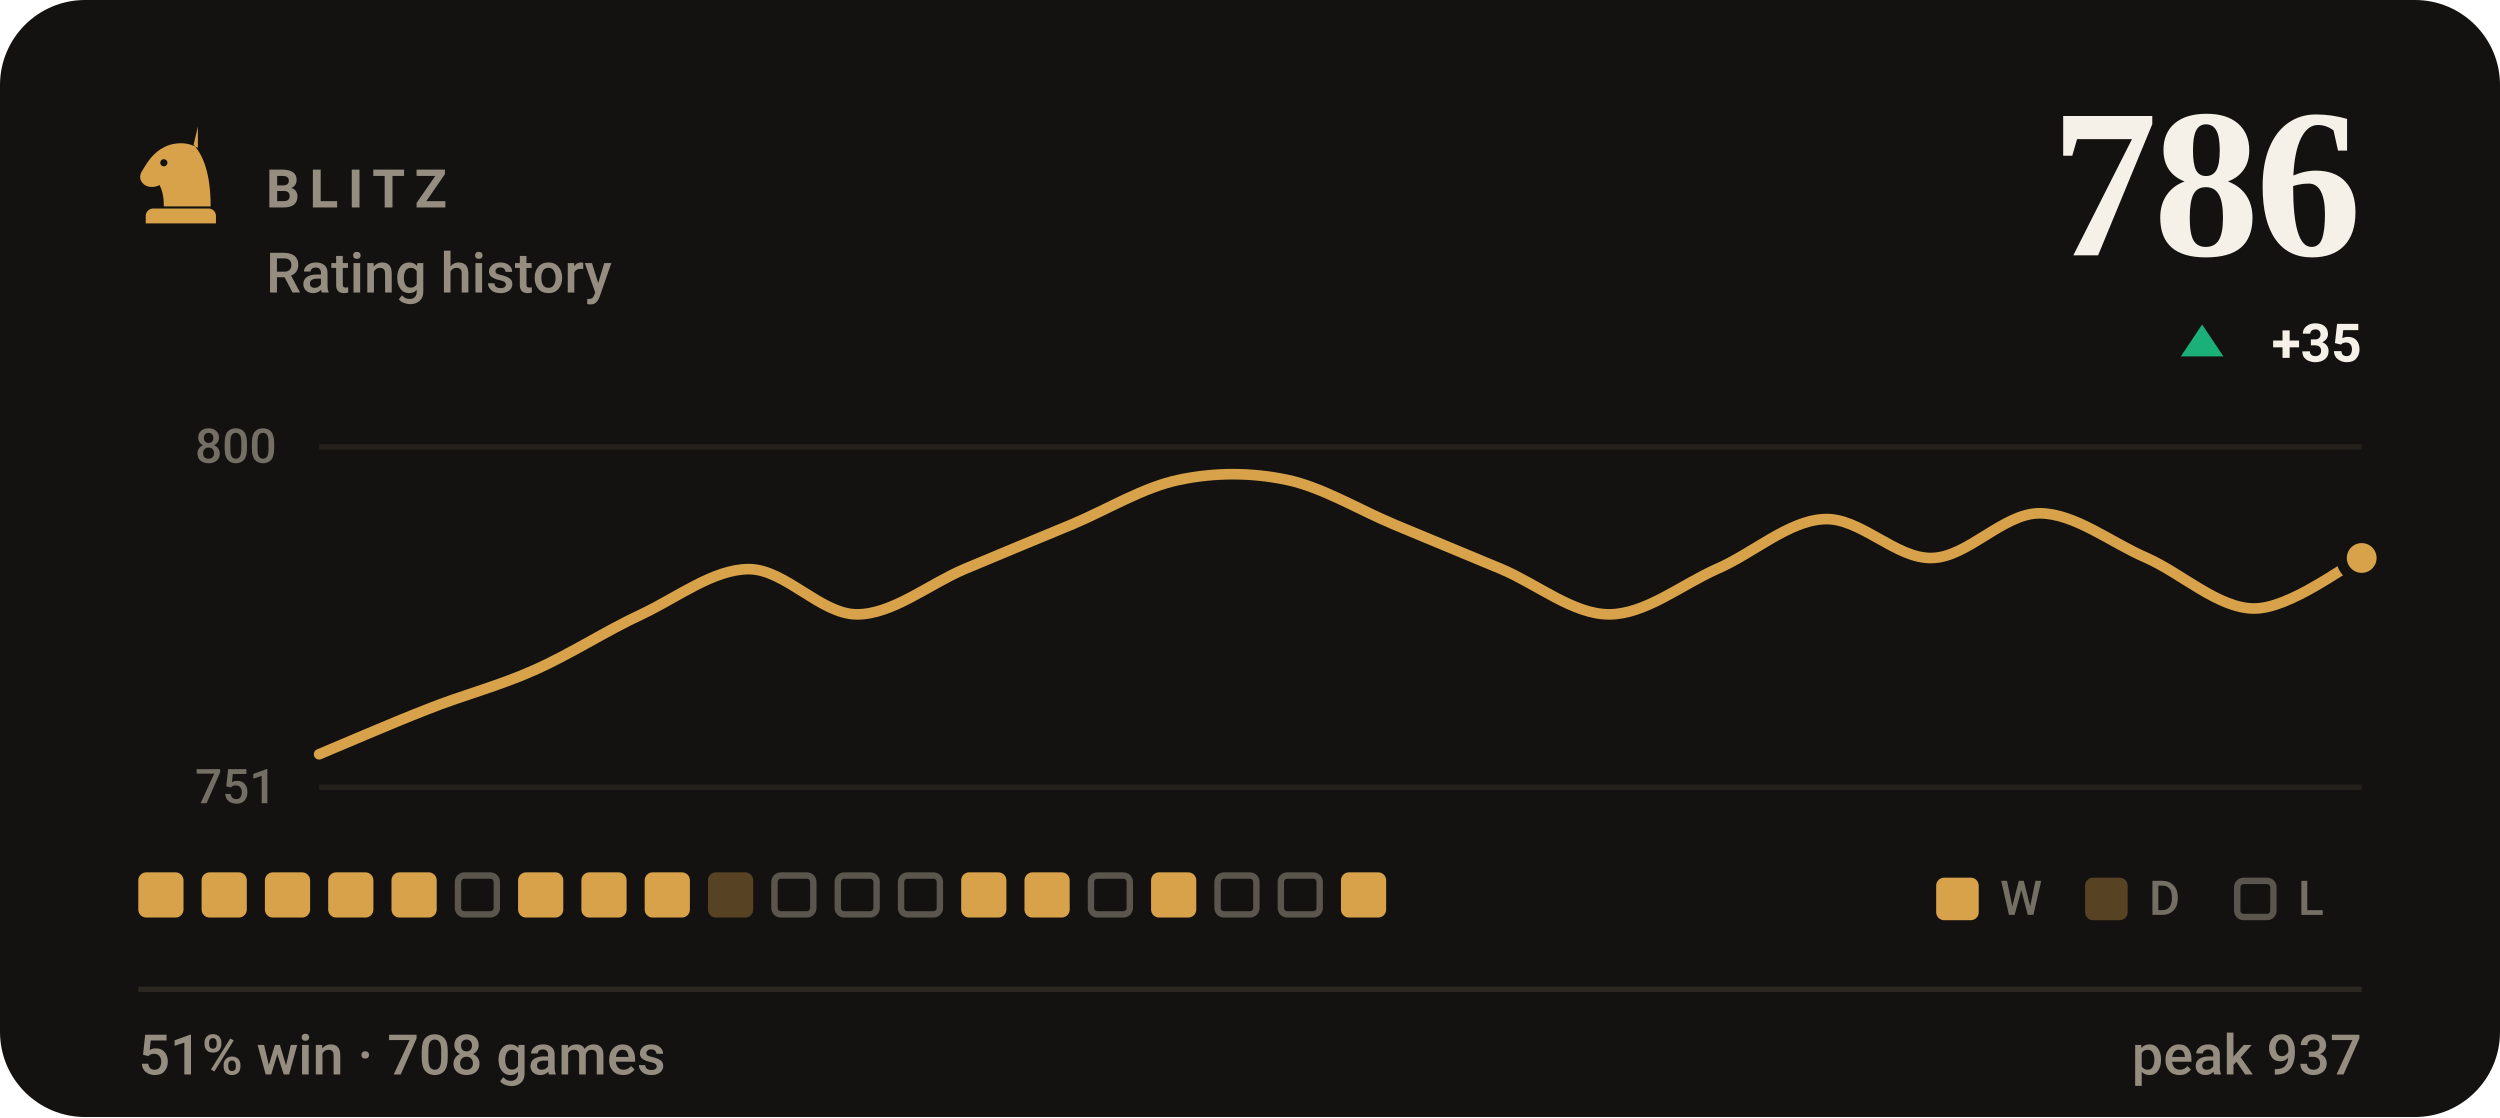
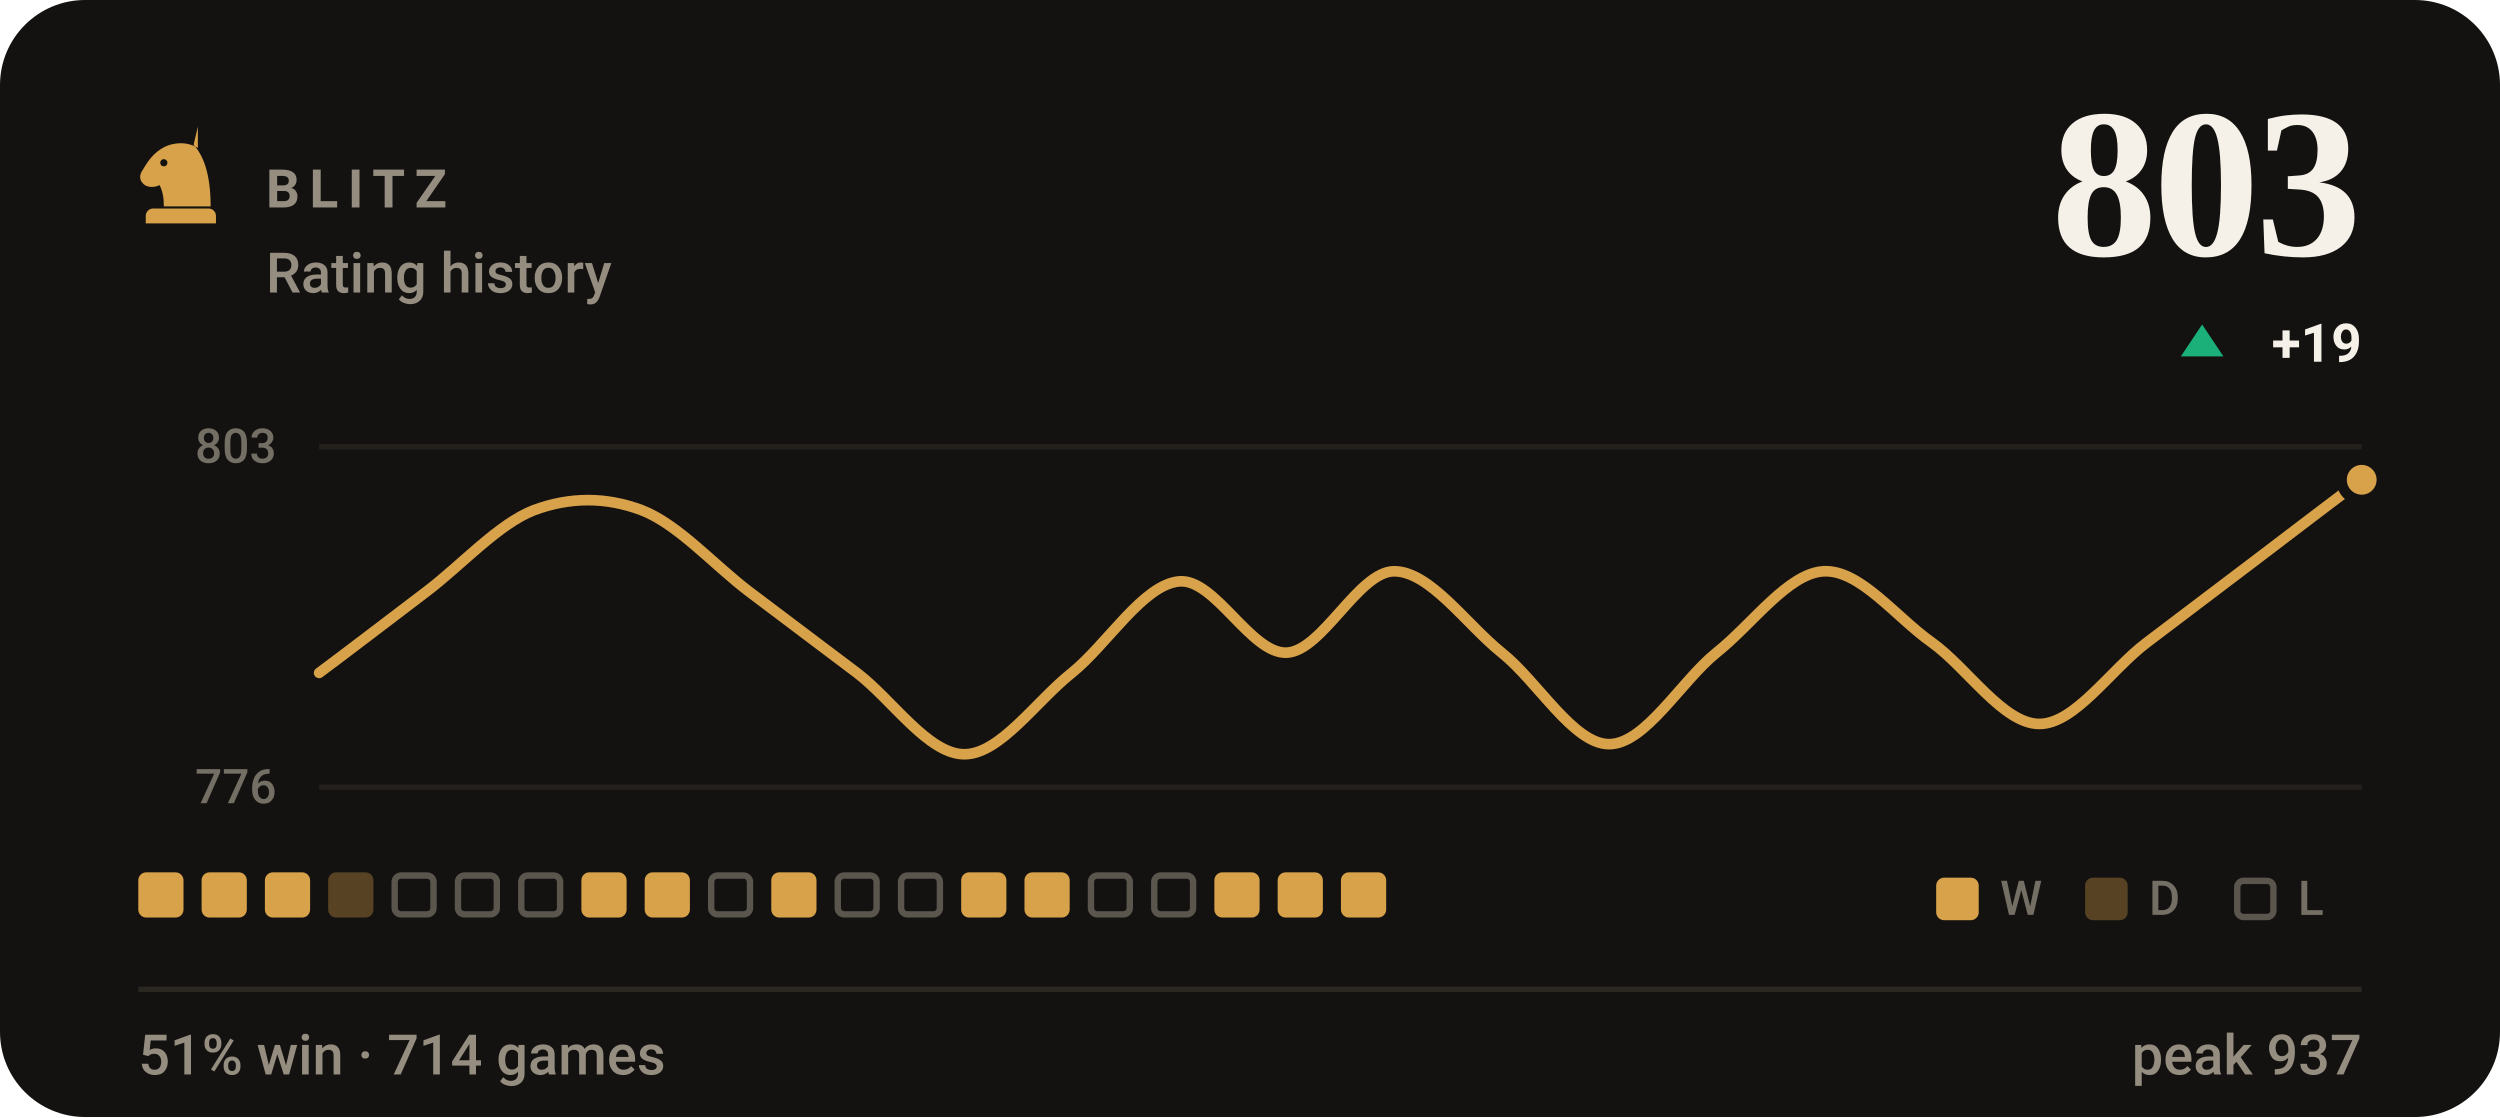
- <svg xmlns="http://www.w3.org/2000/svg" viewBox="0 0 470 210" width="470" height="210" role="img" aria-label="BLITZ rating history, currently 786, 51% win rate over 708 games">
+ <svg xmlns="http://www.w3.org/2000/svg" viewBox="0 0 470 210" width="470" height="210" role="img" aria-label="BLITZ rating history, currently 803, 51% win rate over 714 games">
  <style>svg{font-family:-apple-system,BlinkMacSystemFont,'Segoe UI',Roboto,'Helvetica Neue',Arial,sans-serif}text{fill:#f5f1e8;white-space:pre}.bg{fill:#141210}.acc{fill:#d8a24a}.win{fill:#1baf7a}.draw{fill:#8b8f96}.loss{fill:#d03b3b}.lbl{font-size:10px;font-weight:600;letter-spacing:.18em;fill:#948d80}.cap{font-size:10.5px;font-weight:500;fill:#948d80}.num{font-family:Georgia,'Times New Roman',Times,serif;font-weight:700;letter-spacing:-.02em}.tick{font-size:9px;font-weight:500;fill:#948d80;opacity:.75}.dl{font-size:10px;font-weight:600}.rule{stroke:#2b2721;stroke-width:1;fill:none}.grid{stroke:#2b2721;stroke-width:1;fill:none;opacity:.7}.ln{fill:none;stroke:#d8a24a;stroke-width:2;stroke-linecap:round;stroke-linejoin:round}.ring{stroke:#141210;stroke-width:2}.hollow{fill:none;stroke-width:1.5}.sq{fill:#f5f1e8;opacity:.035}</style>
  <rect class="bg" width="470" height="210" rx="16" />
  <g class="acc" transform="translate(24.0,22.8) scale(0.2)">
    <path fill-rule="evenodd" d="M66 5l-4 17c9 10 16 27 16 58H34c0-8-1-14-4-20-6 3-13 2-16-2-3-3-3-8 0-12 3-5 6-10 10-14 6-6 13-10 21-11 7-1 14 0 21 4zM37.4 39a3.4 3.4 0 1 0-6.8 0 3.4 3.4 0 1 0 6.8 0zM24 82h52c3.9 0 7 3.1 7 7v7H17v-7c0-3.9 3.1-7 7-7z" />
  </g>
  <text class="lbl" x="50" y="39">BLITZ</text>
  <text class="cap" x="50" y="55">Rating history</text>
-   <text class="num" x="444" y="48" text-anchor="end" style="font-size:40px">786</text>
+   <text class="num" x="444" y="48" text-anchor="end" style="font-size:40px">803</text>
  <path fill="#1baf7a" d="M414 61L418 67H410Z" />
-   <text class="dl" x="444" y="68" text-anchor="end" fill="#1baf7a">+35</text>
+   <text class="dl" x="444" y="68" text-anchor="end" fill="#1baf7a">+19</text>
  <line class="grid" x1="60" y1="84" x2="444" y2="84" />
  <line class="grid" x1="60" y1="148" x2="444" y2="148" />
-   <text class="tick" x="52" y="87" text-anchor="end">800</text>
-   <text class="tick" x="52" y="151" text-anchor="end">751</text>
-   <path class="ln" d="M60.0 141.8C63.4 140.4 73.5 136.0 80.2 133.4C86.9 130.7 93.7 129.0 100.4 126.0C107.2 123.0 113.9 118.6 120.6 115.5C127.4 112.3 134.1 107.0 140.8 107.0C147.6 107.0 154.3 115.5 161.1 115.5C167.8 115.5 174.5 109.9 181.3 107.0C188.0 104.2 194.7 101.4 201.5 98.6C208.2 95.8 214.9 91.6 221.7 90.2C228.4 88.8 235.2 88.8 241.9 90.2C248.6 91.6 255.4 95.8 262.1 98.6C268.8 101.4 275.6 104.2 282.3 107.0C289.1 109.9 295.8 115.5 302.5 115.5C309.3 115.5 316.0 110.0 322.7 107.0C329.5 104.1 336.2 97.9 342.9 97.6C349.7 97.2 356.4 105.1 363.2 104.9C369.9 104.8 376.6 96.5 383.4 96.5C390.1 96.5 396.8 102.0 403.6 104.9C410.3 107.9 417.1 114.4 423.8 114.4C430.5 114.4 440.6 106.5 444.0 104.9" />
-   <circle class="acc ring" cx="444.0" cy="104.9" r="3.8" />
+   <text class="tick" x="52" y="87" text-anchor="end">803</text>
+   <text class="tick" x="52" y="151" text-anchor="end">776</text>
+   <path class="ln" d="M60.0 126.5C63.4 124.0 73.5 116.3 80.2 111.2C86.9 106.1 93.7 98.5 100.4 95.9C107.2 93.4 113.9 93.4 120.6 95.9C127.4 98.5 134.1 106.1 140.8 111.2C147.6 116.3 154.3 121.4 161.1 126.5C167.8 131.6 174.5 141.8 181.3 141.8C188.0 141.8 194.7 131.9 201.5 126.5C208.2 121.1 214.9 109.9 221.7 109.3C228.4 108.7 235.2 123.0 241.9 122.7C248.6 122.4 255.4 107.4 262.1 107.4C268.8 107.4 275.6 117.3 282.3 122.7C289.1 128.1 295.8 139.9 302.5 139.9C309.3 139.9 316.0 128.1 322.7 122.7C329.5 117.3 336.2 107.7 342.9 107.4C349.7 107.1 356.4 116.0 363.2 120.8C369.9 125.6 376.6 136.1 383.4 136.1C390.1 136.1 396.8 125.9 403.6 120.8C410.3 115.7 417.1 110.6 423.8 105.5C430.5 100.4 440.6 92.7 444.0 90.2" />
+   <circle class="acc ring" cx="444.0" cy="90.2" r="3.8" />
  <rect x="26.0" y="164" width="8.5" height="8.5" rx="1.5" fill="#d8a24a" />
  <rect x="37.9" y="164" width="8.5" height="8.5" rx="1.5" fill="#d8a24a" />
  <rect x="49.8" y="164" width="8.5" height="8.5" rx="1.5" fill="#d8a24a" />
-   <rect x="61.7" y="164" width="8.5" height="8.5" rx="1.5" fill="#d8a24a" />
-   <rect x="73.6" y="164" width="8.5" height="8.5" rx="1.5" fill="#d8a24a" />
+   <rect x="61.7" y="164" width="8.5" height="8.5" rx="1.5" fill="#d8a24a" opacity=".34" />
+   <rect x="74.2" y="164.6" width="7.3" height="7.3" rx="1.2" fill="none" stroke="#948d80" stroke-width="1.2" opacity=".55" />
  <rect x="86.1" y="164.6" width="7.3" height="7.3" rx="1.2" fill="none" stroke="#948d80" stroke-width="1.2" opacity=".55" />
-   <rect x="97.4" y="164" width="8.5" height="8.5" rx="1.5" fill="#d8a24a" />
+   <rect x="98.0" y="164.6" width="7.3" height="7.3" rx="1.2" fill="none" stroke="#948d80" stroke-width="1.2" opacity=".55" />
  <rect x="109.3" y="164" width="8.5" height="8.5" rx="1.5" fill="#d8a24a" />
  <rect x="121.2" y="164" width="8.5" height="8.5" rx="1.5" fill="#d8a24a" />
-   <rect x="133.1" y="164" width="8.5" height="8.5" rx="1.5" fill="#d8a24a" opacity=".34" />
-   <rect x="145.6" y="164.6" width="7.3" height="7.3" rx="1.2" fill="none" stroke="#948d80" stroke-width="1.2" opacity=".55" />
+   <rect x="133.7" y="164.6" width="7.3" height="7.3" rx="1.2" fill="none" stroke="#948d80" stroke-width="1.2" opacity=".55" />
+   <rect x="145.0" y="164" width="8.5" height="8.5" rx="1.5" fill="#d8a24a" />
  <rect x="157.5" y="164.6" width="7.3" height="7.3" rx="1.2" fill="none" stroke="#948d80" stroke-width="1.2" opacity=".55" />
  <rect x="169.4" y="164.6" width="7.3" height="7.3" rx="1.2" fill="none" stroke="#948d80" stroke-width="1.2" opacity=".55" />
  <rect x="180.7" y="164" width="8.5" height="8.5" rx="1.5" fill="#d8a24a" />
  <rect x="192.6" y="164" width="8.5" height="8.5" rx="1.5" fill="#d8a24a" />
  <rect x="205.1" y="164.6" width="7.3" height="7.3" rx="1.2" fill="none" stroke="#948d80" stroke-width="1.2" opacity=".55" />
-   <rect x="216.4" y="164" width="8.5" height="8.5" rx="1.5" fill="#d8a24a" />
-   <rect x="228.9" y="164.6" width="7.3" height="7.3" rx="1.2" fill="none" stroke="#948d80" stroke-width="1.2" opacity=".55" />
-   <rect x="240.8" y="164.6" width="7.3" height="7.3" rx="1.2" fill="none" stroke="#948d80" stroke-width="1.2" opacity=".55" />
+   <rect x="217.0" y="164.6" width="7.3" height="7.3" rx="1.2" fill="none" stroke="#948d80" stroke-width="1.2" opacity=".55" />
+   <rect x="228.3" y="164" width="8.5" height="8.5" rx="1.5" fill="#d8a24a" />
+   <rect x="240.2" y="164" width="8.5" height="8.5" rx="1.5" fill="#d8a24a" />
  <rect x="252.1" y="164" width="8.5" height="8.5" rx="1.5" fill="#d8a24a" />
  <rect x="364" y="165" width="8" height="8" rx="1.5" fill="#d8a24a" />
  <text class="tick" x="376" y="172">W</text>
  <rect x="392" y="165" width="8" height="8" rx="1.5" fill="#d8a24a" opacity=".34" />
  <text class="tick" x="404" y="172">D</text>
  <rect x="420.6" y="165.6" width="6.8" height="6.8" rx="1.2" fill="none" stroke="#948d80" stroke-width="1.2" opacity=".55" />
  <text class="tick" x="432" y="172">L</text>
  <line class="rule" x1="26" y1="186" x2="444" y2="186" />
-   <text class="cap" x="26" y="202">51% win · 708 games</text>
+   <text class="cap" x="26" y="202">51% win · 714 games</text>
  <text class="cap" x="444" y="202" text-anchor="end">peak 937</text>
</svg>
